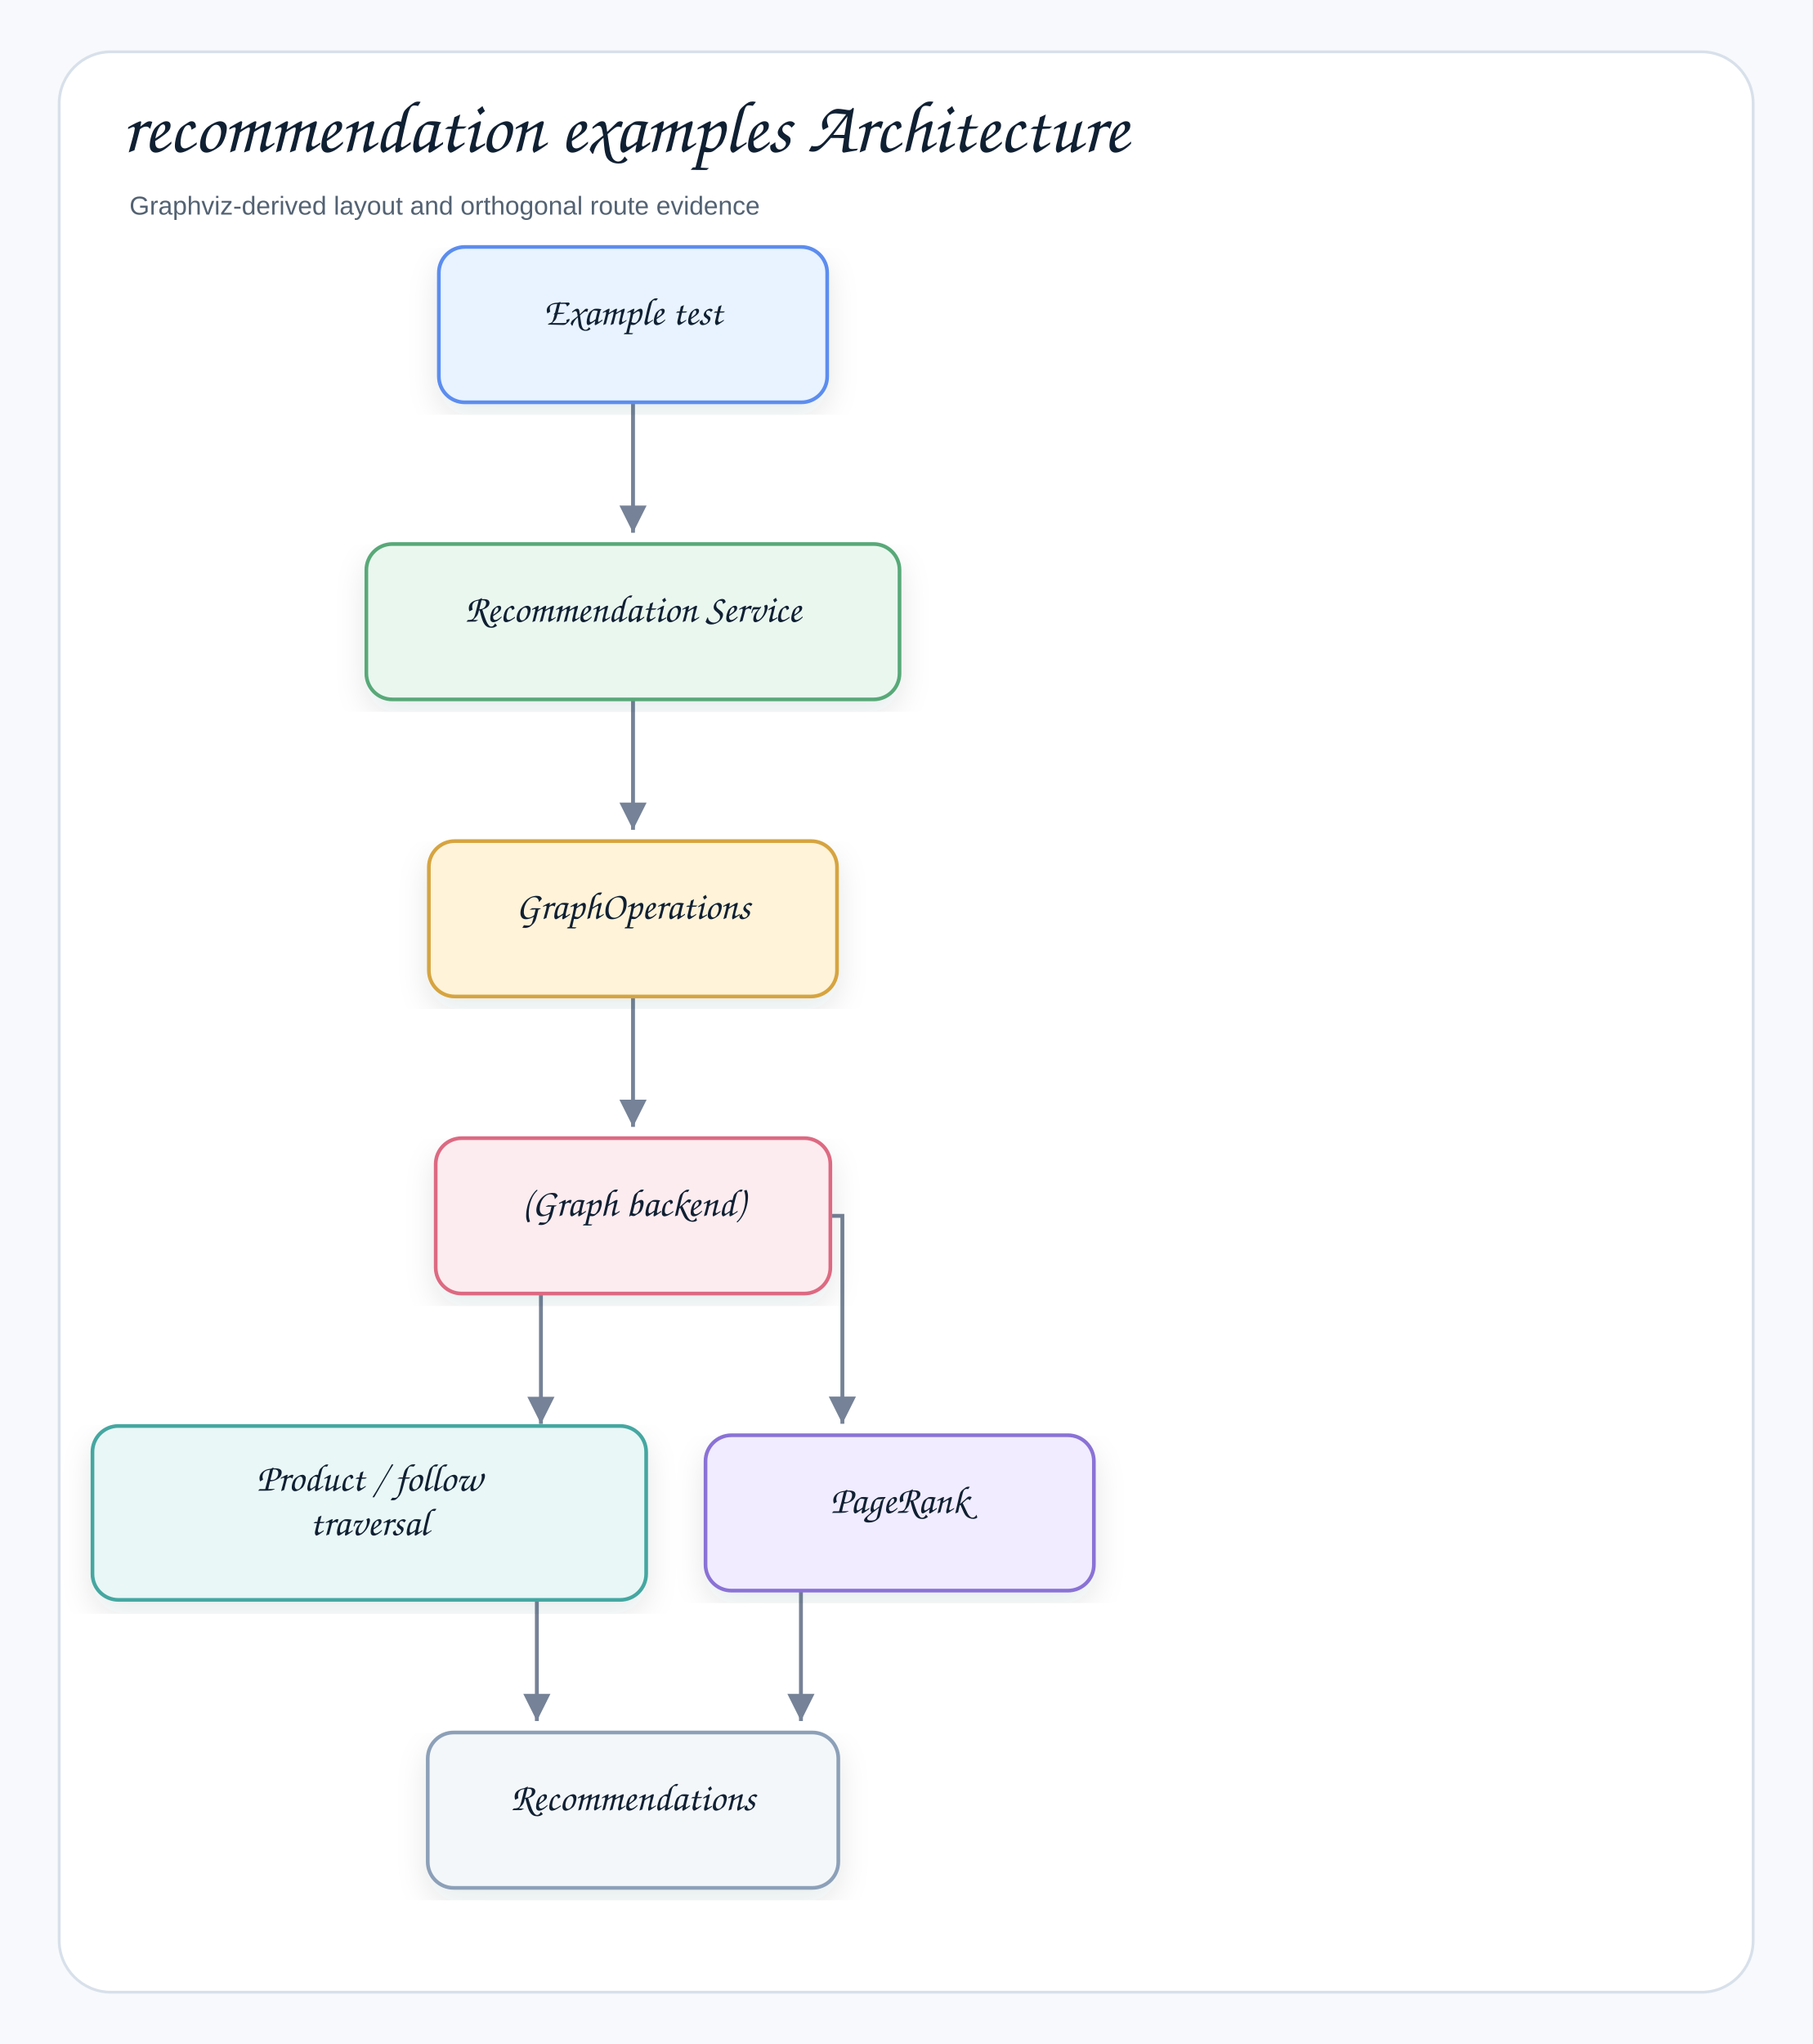
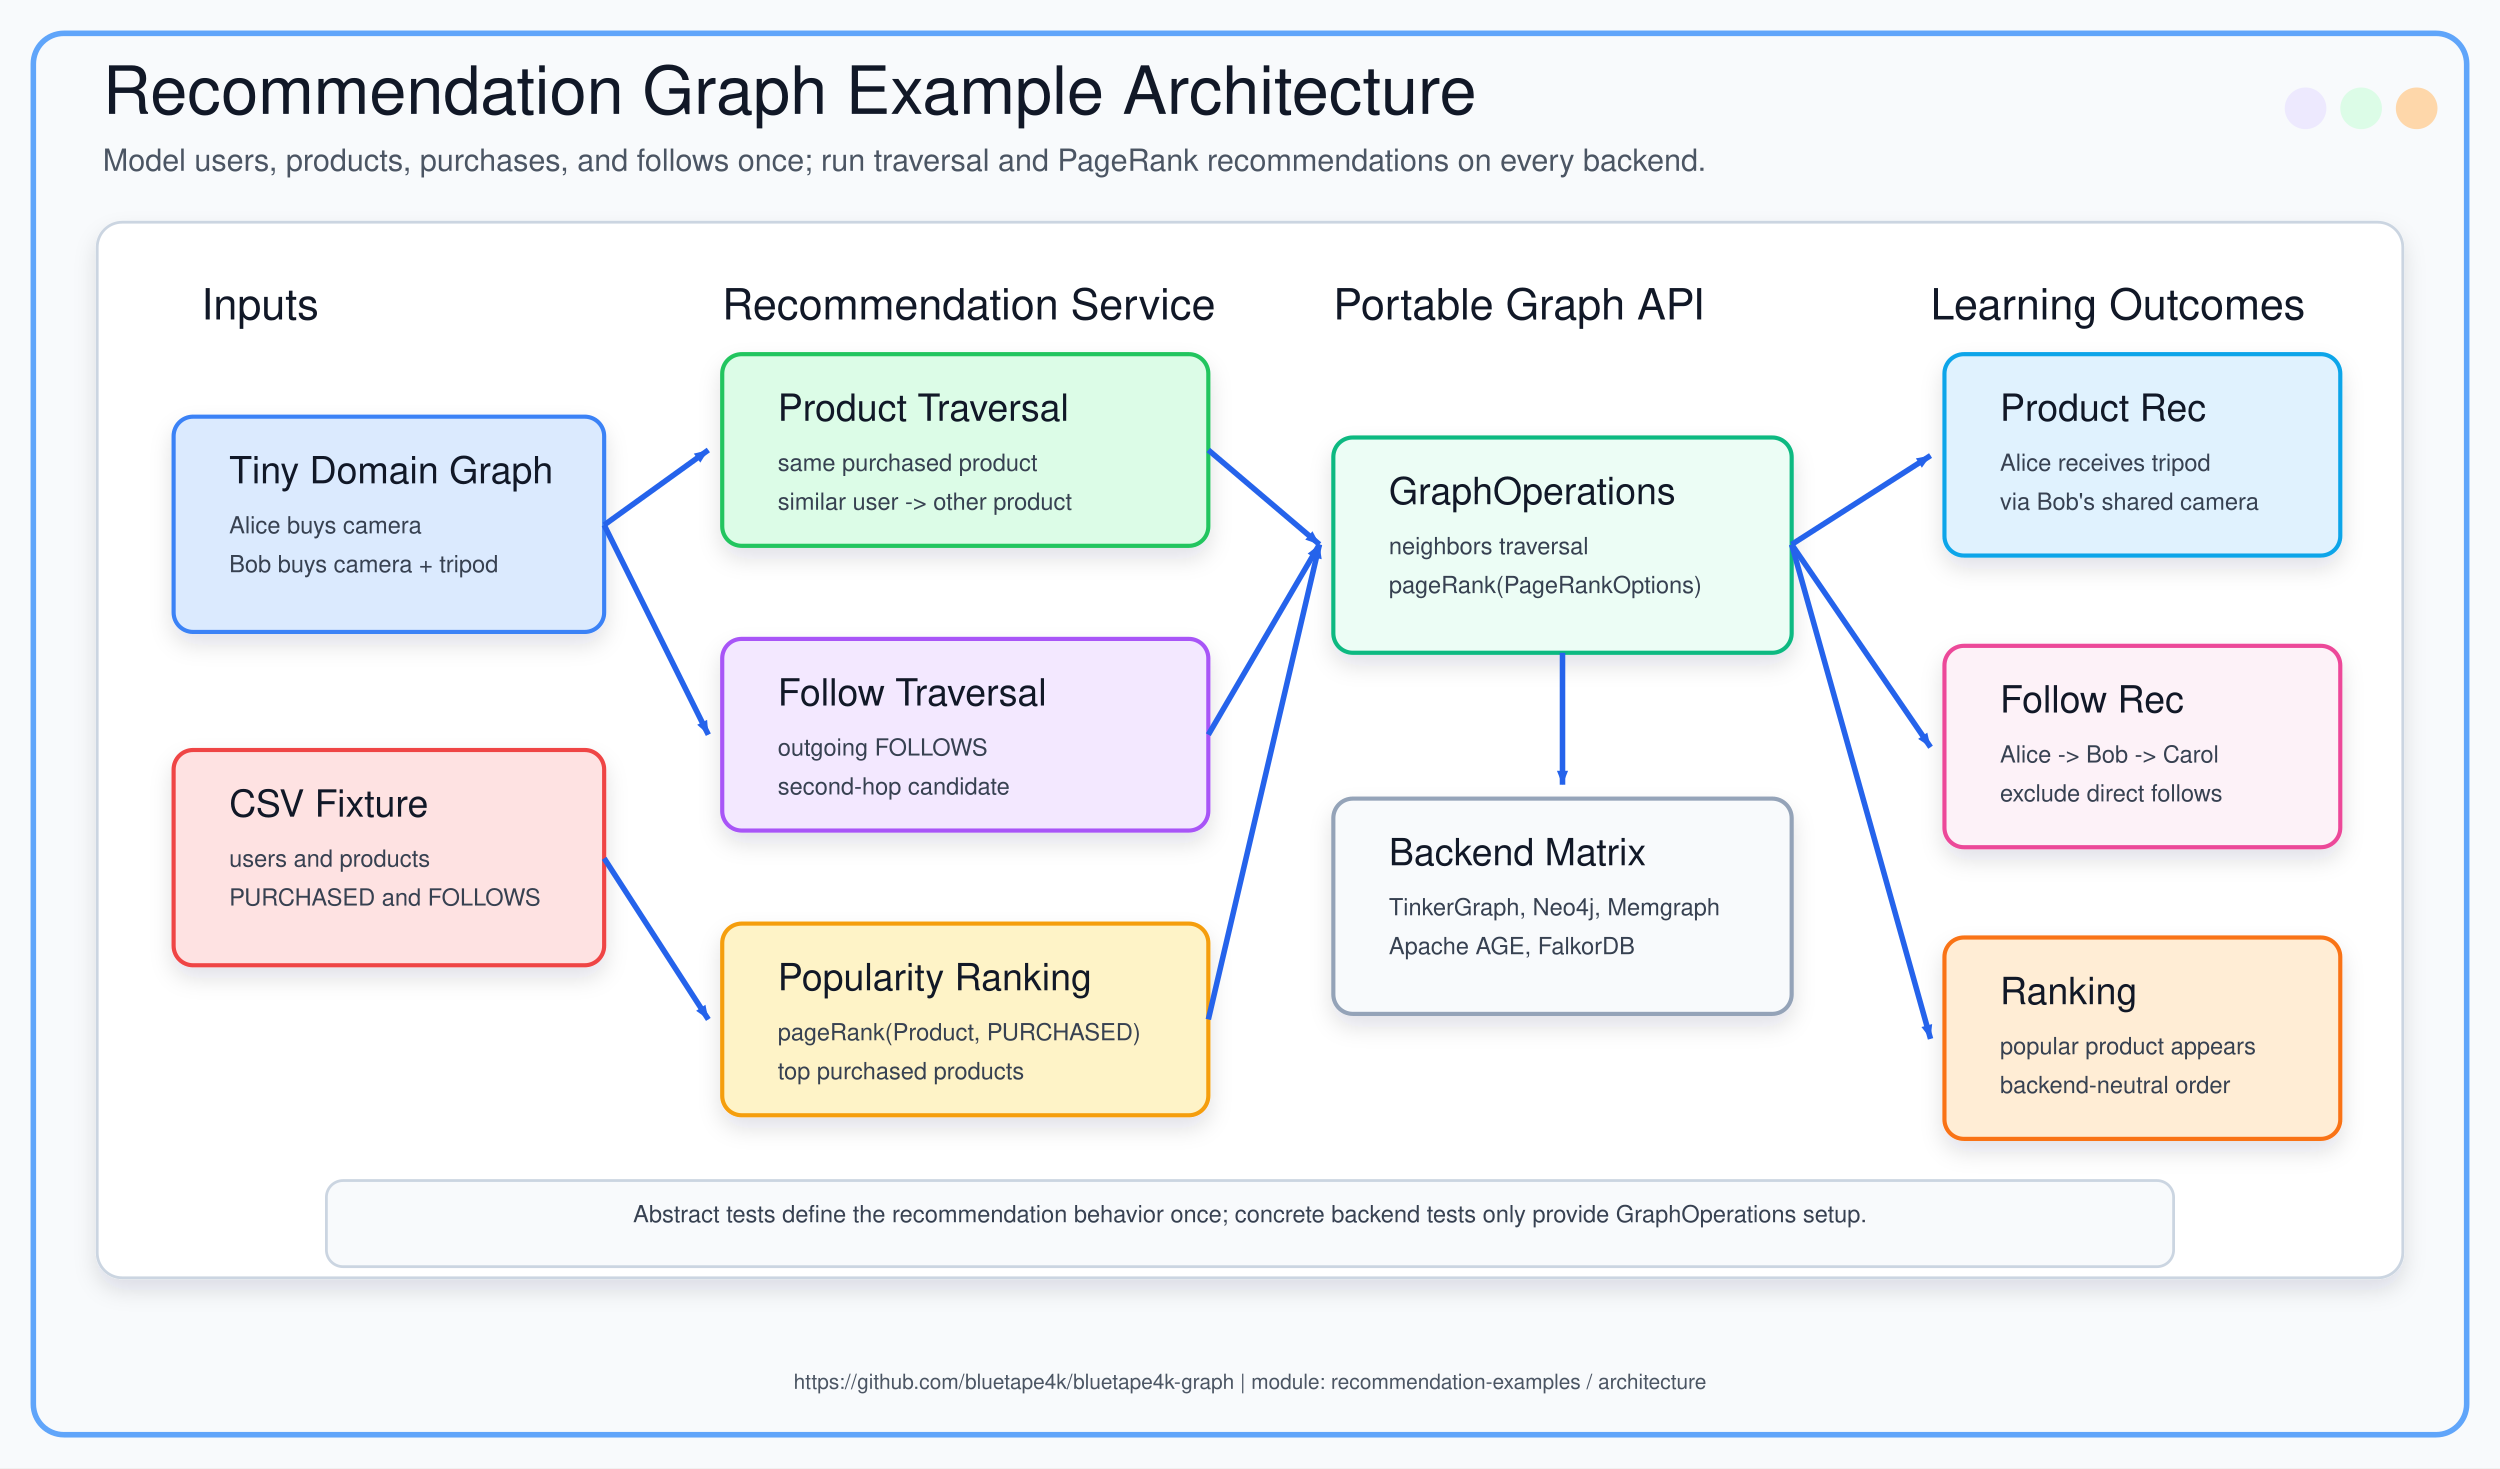
- <svg xmlns="http://www.w3.org/2000/svg" width="980" height="1105" viewBox="0 0 980 1105" role="img" aria-label="recommendation examples Architecture">
+ <svg xmlns="http://www.w3.org/2000/svg" width="1800" height="1057" viewBox="0 0 1800 1057" role="img" aria-labelledby="title desc">
  <defs>
-     <filter id="shadow" x="-8%" y="-8%" width="116%" height="116%">
-       <feDropShadow dx="0" dy="7" stdDeviation="8" flood-color="#1f2937" flood-opacity="0.10" />
+     <marker id="arrow" markerWidth="12" markerHeight="12" refX="10" refY="4" orient="auto" markerUnits="userSpaceOnUse">
+       <path d="M0,0 L0,8 L10,4 z" fill="#2563EB" />
+     </marker>
+     <filter id="shadow" x="-20%" y="-20%" width="140%" height="140%">
+       <feDropShadow dx="0" dy="8" stdDeviation="8" flood-color="#0F172A" flood-opacity="0.12" />
    </filter>
-     <marker id="arrow" markerWidth="9" markerHeight="9" refX="8" refY="4.5" orient="auto" markerUnits="strokeWidth">
-       <path d="M1,1 L8,4.5 L1,8 Z" fill="#758297" />
-     </marker>
    <style>
-     .canvas{fill:#f7f9fc}.frame{fill:#fff;stroke:#d8e0ea;stroke-width:1.5}
-     .title{font-family:"Architects Daughter","Comic Sans MS","Comic Sans",cursive;font-size:40px;font-weight:400;fill:#102033}
-     .subtitle{font-family:"Comic Sans MS","Comic Sans","Comic Neue",Arial,sans-serif;font-size:14px;font-weight:400;fill:#536273}
-     .label{font-family:"Architects Daughter","Comic Sans MS","Comic Sans",cursive;font-size:21px;font-weight:400;fill:#102033}
-     .small{font-family:"Comic Sans MS","Comic Sans","Comic Neue",Arial,sans-serif;font-size:12px;font-weight:400;fill:#536273}
-     .strong{font-family:"Comic Sans MS","Comic Sans","Comic Neue",Arial,sans-serif;font-size:13px;font-weight:400;fill:#102033}
-     .card{stroke-width:2.0;filter:url(#shadow)}
-     .line{stroke:#758297;stroke-width:2.1;fill:none;marker-end:url(#arrow)}
-     .dashed{stroke:#758297;stroke-width:2.1;stroke-dasharray:7 6;fill:none;marker-end:url(#arrow)}
-     .lifeline{stroke:#b7c2d1;stroke-width:1.8;stroke-dasharray:9 9}
-   </style>
+       .canvas { fill: #F8FAFC; }
+       .outer { fill: none; stroke: #60A5FA; stroke-width: 4; }
+       .panel { fill: #FFFFFF; stroke: #CBD5E1; stroke-width: 2; filter: url(#shadow); }
+       .title { font-family: "Architects Daughter", "Comic Sans MS", "Helvetica", sans-serif; font-size: 48px; fill: #111827; }
+       .subtitle { font-family: "Comic Mono", "Comic Sans MS", "Helvetica", sans-serif; font-size: 22px; fill: #4B5563; }
+       .section { font-family: "Architects Daughter", "Comic Sans MS", "Helvetica", sans-serif; font-size: 31px; fill: #111827; }
+       .label { font-family: "Architects Daughter", "Comic Sans MS", "Helvetica", sans-serif; font-size: 27px; fill: #111827; }
+       .small { font-family: "Comic Mono", "Comic Sans MS", "Helvetica", sans-serif; font-size: 17px; fill: #374151; }
+       .tiny { font-family: "Comic Mono", "Comic Sans MS", "Helvetica", sans-serif; font-size: 15px; fill: #4B5563; }
+       .line { fill: none; stroke: #2563EB; stroke-width: 4; marker-end: url(#arrow); }
+       .card { filter: url(#shadow); }
+     </style>
  </defs>
-   <rect class="canvas" width="980" height="1105" />
-   <rect class="frame" x="32" y="28" width="916" height="1049" rx="28" />
-   <text class="title" x="66" y="82">recommendation examples Architecture</text>
-   <text class="subtitle" x="70" y="116">Graphviz-derived layout and orthogonal route evidence</text>
-   <path class="line" d="M342.3 205.7 L342.3 205.7 L342.3 288.0 L342.3 288.0" />
-   <path class="line" d="M342.3 366.3 L342.3 366.3 L342.3 448.6 L342.3 448.6" />
-   <path class="line" d="M342.3 526.9 L342.3 526.9 L342.3 609.2 L342.3 609.2" />
-   <path class="line" d="M292.5 687.5 L292.5 687.5 L292.5 769.8 L292.5 769.8" />
-   <path class="line" d="M435.3 657.3 L447.3 657.3 L455.5 657.3 L455.5 657.3 L455.5 657.3 L455.5 769.7 L455.5 769.7" />
-   <path class="line" d="M290.3 848.1 L290.3 848.1 L290.3 930.4 L290.3 930.4" />
-   <path class="line" d="M433.1 848.1 L433.1 848.1 L433.1 930.4 L433.1 930.4" />
-   <g transform="translate(237.3,133.5)">
-     <rect class="card" x="0" y="0" width="210.0" height="84.0" rx="14" fill="#E8F3FF" stroke="#5B8DEF" />
-     <text class="label" x="105.0" y="42.0" text-anchor="middle">Example test</text>
-   </g>
-   <g transform="translate(198.1,294.1)">
-     <rect class="card" x="0" y="0" width="288.3" height="84.0" rx="14" fill="#EAF7EF" stroke="#58A978" />
-     <text class="label" x="144.2" y="42.0" text-anchor="middle">Recommendation Service</text>
-   </g>
-   <g transform="translate(231.9,454.7)">
-     <rect class="card" x="0" y="0" width="220.7" height="84.0" rx="14" fill="#FFF3D9" stroke="#D6A441" />
-     <text class="label" x="110.4" y="42.0" text-anchor="middle">GraphOperations</text>
-   </g>
-   <g transform="translate(235.6,615.3)">
-     <rect class="card" x="0" y="0" width="213.4" height="84.0" rx="14" fill="#FDECEF" stroke="#DC6B82" />
-     <text class="label" x="106.7" y="42.0" text-anchor="middle">(Graph backend)</text>
-   </g>
-   <g transform="translate(50.0,770.9)">
-     <rect class="card" x="0" y="0" width="299.4" height="94.0" rx="14" fill="#E9F7F6" stroke="#45A7A1" />
-     <text class="label" x="149.7" y="35.0" text-anchor="middle">Product / follow</text>
-     <text class="label" x="149.7" y="59.0" text-anchor="middle">traversal</text>
-   </g>
-   <g transform="translate(381.5,775.9)">
-     <rect class="card" x="0" y="0" width="210.0" height="84.0" rx="14" fill="#F1ECFF" stroke="#8A72D6" />
-     <text class="label" x="105.0" y="42.0" text-anchor="middle">PageRank</text>
-   </g>
-   <g transform="translate(231.3,936.6)">
-     <rect class="card" x="0" y="0" width="222.0" height="84.0" rx="14" fill="#F4F7FA" stroke="#8CA0B8" />
-     <text class="label" x="111.0" y="42.0" text-anchor="middle">Recommendations</text>
-   </g>
+   <rect class="canvas" width="1800" height="1057" />
+   <rect class="outer" x="24" y="24" width="1752" height="1009" rx="22" />
+   <text x="74" y="82" class="title">Recommendation Graph Example Architecture</text>
+   <text x="74" y="123" class="subtitle">Model users, products, purchases, and follows once; run traversal and PageRank recommendations on every backend.</text>
+   <circle cx="1660" cy="78" r="15" fill="#EDE9FE" />
+   <circle cx="1700" cy="78" r="15" fill="#DCFCE7" />
+   <circle cx="1740" cy="78" r="15" fill="#FED7AA" />
+   <rect x="70" y="160" width="1660" height="760" rx="18" class="panel" />
+   <text x="145" y="230" class="section">Inputs</text>
+   <text x="520" y="230" class="section">Recommendation Service</text>
+   <text x="960" y="230" class="section">Portable Graph API</text>
+   <text x="1390" y="230" class="section">Learning Outcomes</text>
+   <rect x="125" y="300" width="310" height="155" rx="14" fill="#DBEAFE" stroke="#3B82F6" stroke-width="3" class="card" />
+   <text x="165" y="348" class="label">Tiny Domain Graph</text>
+   <text x="165" y="384" class="small">Alice buys camera</text>
+   <text x="165" y="412" class="small">Bob buys camera + tripod</text>
+   <rect x="125" y="540" width="310" height="155" rx="14" fill="#FEE2E2" stroke="#EF4444" stroke-width="3" class="card" />
+   <text x="165" y="588" class="label">CSV Fixture</text>
+   <text x="165" y="624" class="small">users and products</text>
+   <text x="165" y="652" class="small">PURCHASED and FOLLOWS</text>
+   <rect x="520" y="255" width="350" height="138" rx="14" fill="#DCFCE7" stroke="#22C55E" stroke-width="3" class="card" />
+   <text x="560" y="303" class="label">Product Traversal</text>
+   <text x="560" y="339" class="small">same purchased product</text>
+   <text x="560" y="367" class="small">similar user -&gt; other product</text>
+   <rect x="520" y="460" width="350" height="138" rx="14" fill="#F3E8FF" stroke="#A855F7" stroke-width="3" class="card" />
+   <text x="560" y="508" class="label">Follow Traversal</text>
+   <text x="560" y="544" class="small">outgoing FOLLOWS</text>
+   <text x="560" y="572" class="small">second-hop candidate</text>
+   <rect x="520" y="665" width="350" height="138" rx="14" fill="#FEF3C7" stroke="#F59E0B" stroke-width="3" class="card" />
+   <text x="560" y="713" class="label">Popularity Ranking</text>
+   <text x="560" y="749" class="small">pageRank(Product, PURCHASED)</text>
+   <text x="560" y="777" class="small">top purchased products</text>
+   <rect x="960" y="315" width="330" height="155" rx="14" fill="#ECFDF5" stroke="#10B981" stroke-width="3" class="card" />
+   <text x="1000" y="363" class="label">GraphOperations</text>
+   <text x="1000" y="399" class="small">neighbors traversal</text>
+   <text x="1000" y="427" class="small">pageRank(PageRankOptions)</text>
+   <rect x="960" y="575" width="330" height="155" rx="14" fill="#F8FAFC" stroke="#94A3B8" stroke-width="3" class="card" />
+   <text x="1000" y="623" class="label">Backend Matrix</text>
+   <text x="1000" y="659" class="small">TinkerGraph, Neo4j, Memgraph</text>
+   <text x="1000" y="687" class="small">Apache AGE, FalkorDB</text>
+   <rect x="1400" y="255" width="285" height="145" rx="14" fill="#E0F2FE" stroke="#0EA5E9" stroke-width="3" class="card" />
+   <text x="1440" y="303" class="label">Product Rec</text>
+   <text x="1440" y="339" class="small">Alice receives tripod</text>
+   <text x="1440" y="367" class="small">via Bob's shared camera</text>
+   <rect x="1400" y="465" width="285" height="145" rx="14" fill="#FDF2F8" stroke="#EC4899" stroke-width="3" class="card" />
+   <text x="1440" y="513" class="label">Follow Rec</text>
+   <text x="1440" y="549" class="small">Alice -&gt; Bob -&gt; Carol</text>
+   <text x="1440" y="577" class="small">exclude direct follows</text>
+   <rect x="1400" y="675" width="285" height="145" rx="14" fill="#FFEDD5" stroke="#F97316" stroke-width="3" class="card" />
+   <text x="1440" y="723" class="label">Ranking</text>
+   <text x="1440" y="759" class="small">popular product appears</text>
+   <text x="1440" y="787" class="small">backend-neutral order</text>
+   <path d="M 435 378 L 510 324" class="line" />
+   <path d="M 435 378 L 510 529" class="line" />
+   <path d="M 435 618 L 510 734" class="line" />
+   <path d="M 870 324 L 950 392" class="line" />
+   <path d="M 870 529 L 950 392" class="line" />
+   <path d="M 870 734 L 950 392" class="line" />
+   <path d="M 1125 470 L 1125 565" class="line" />
+   <path d="M 1290 392 L 1390 328" class="line" />
+   <path d="M 1290 392 L 1390 538" class="line" />
+   <path d="M 1290 392 L 1390 748" class="line" />
+   <rect x="235" y="850" width="1330" height="62" rx="12" fill="#F8FAFC" stroke="#CBD5E1" stroke-width="2" />
+   <text x="900" y="880" text-anchor="middle" class="small">Abstract tests define the recommendation behavior once; concrete backend tests only provide GraphOperations setup.</text>
+   <text x="900" y="1000" text-anchor="middle" class="tiny">https://github.com/bluetape4k/bluetape4k-graph | module: recommendation-examples / architecture</text>
</svg>
